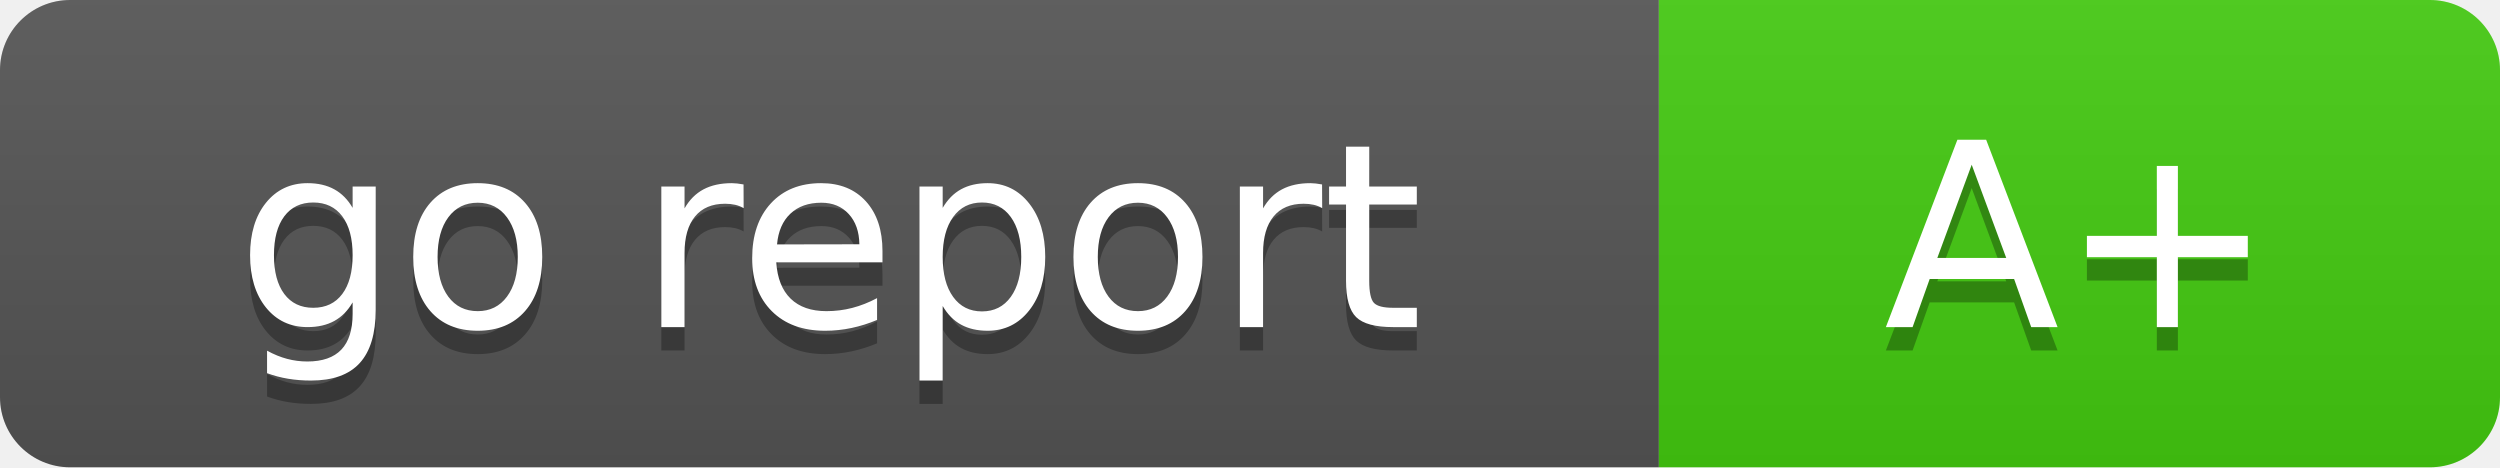
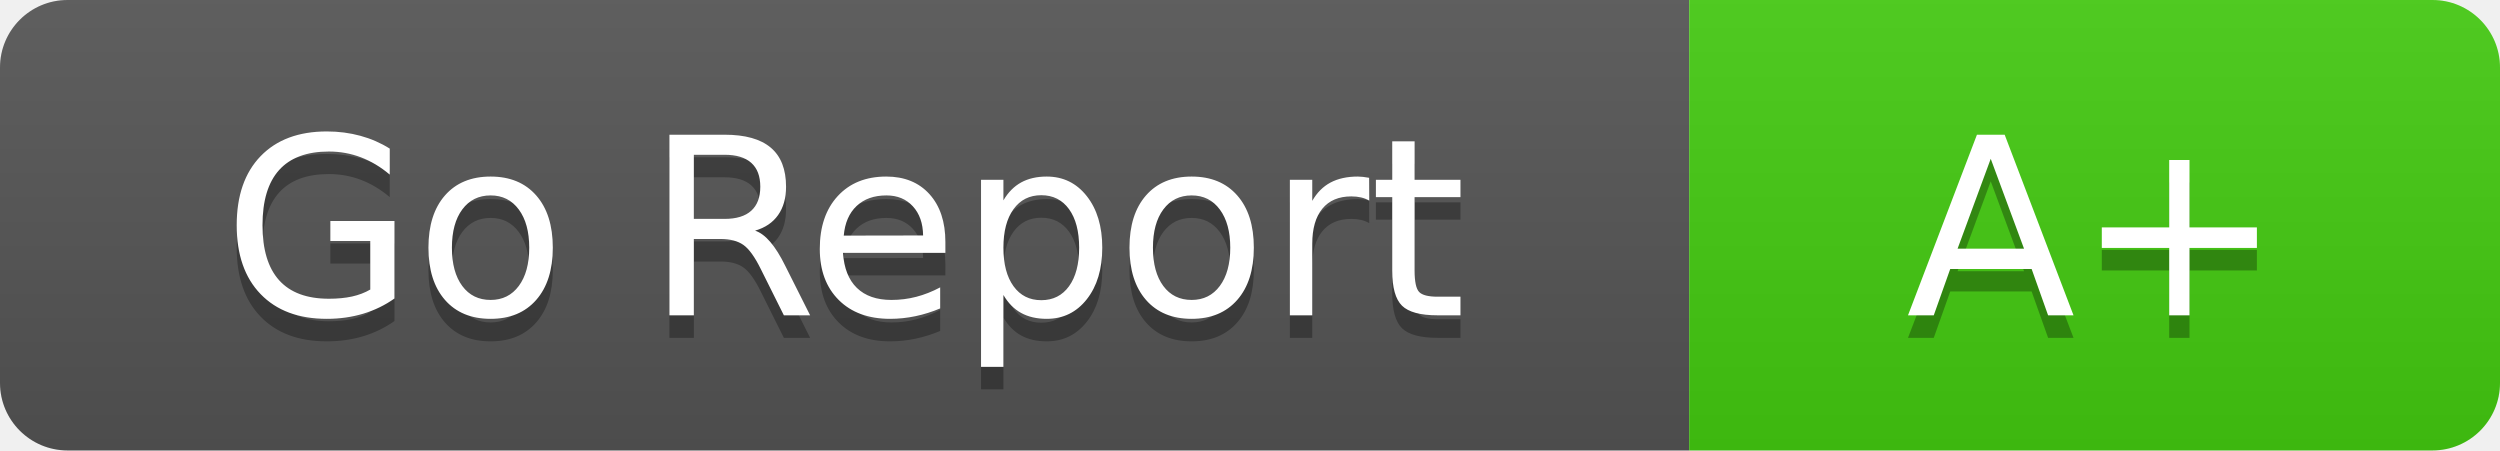
- <svg xmlns="http://www.w3.org/2000/svg" width="107" height="20" role="img" aria-label="go report: A+">
+ <svg xmlns="http://www.w3.org/2000/svg" width="111" height="20" role="img" aria-label="Go Report: A+">
  <linearGradient id="s" x2="0" y2="100%">
    <stop offset="0" stop-color="#bbb" stop-opacity=".1" />
    <stop offset="1" stop-opacity=".1" />
  </linearGradient>
  <clipPath id="r">
-     <rect width="107" height="20" rx="3" fill="#fff" />
+     <rect width="111" height="20" rx="3" fill="#fff" />
  </clipPath>
  <g clip-path="url(#r)">
-     <rect width="71" height="20" fill="#555" />
-     <rect x="71" width="36" height="20" fill="#44cc11" />
-     <rect width="107" height="20" fill="url(#s)" />
+     <rect width="75" height="20" fill="#555" />
+     <rect x="75" width="36" height="20" fill="#44cc11" />
+     <rect width="111" height="20" fill="url(#s)" />
  </g>
  <g fill="#fff" text-anchor="middle" font-family="Verdana,Geneva,DejaVu Sans,sans-serif" text-rendering="geometricPrecision" font-size="110">
-     <text aria-hidden="true" x="355" y="150" fill="#010101" fill-opacity=".3" transform="scale(.1)" textLength="510">go report</text>
-     <text x="355" y="140" transform="scale(.1)" fill="#fff" textLength="510">go report</text>
-     <text aria-hidden="true" x="890" y="150" fill="#010101" fill-opacity=".3" transform="scale(.1)" textLength="160">A+</text>
-     <text x="890" y="140" transform="scale(.1)" fill="#fff" textLength="160">A+</text>
+     <text aria-hidden="true" x="375" y="150" fill="#010101" fill-opacity=".3" transform="scale(.1)" textLength="550">Go Report</text>
+     <text x="375" y="140" transform="scale(.1)" fill="#fff" textLength="550">Go Report</text>
+     <text aria-hidden="true" x="930" y="150" fill="#010101" fill-opacity=".3" transform="scale(.1)" textLength="160">A+</text>
+     <text x="930" y="140" transform="scale(.1)" fill="#fff" textLength="160">A+</text>
  </g>
</svg>
